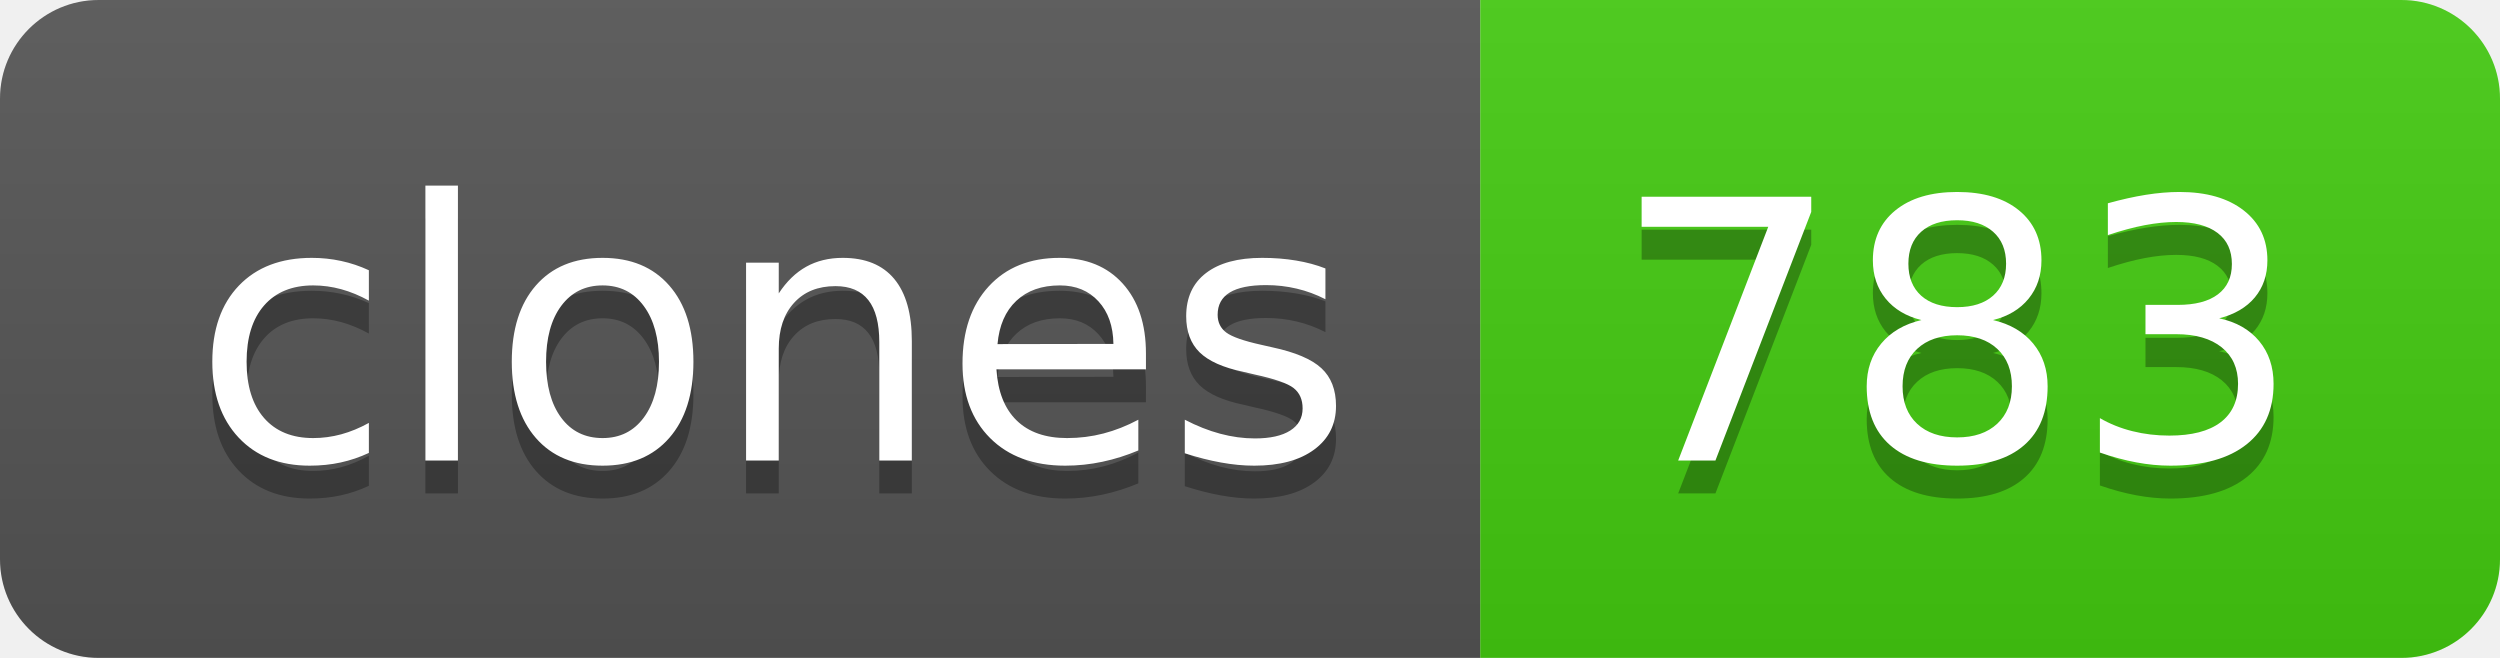
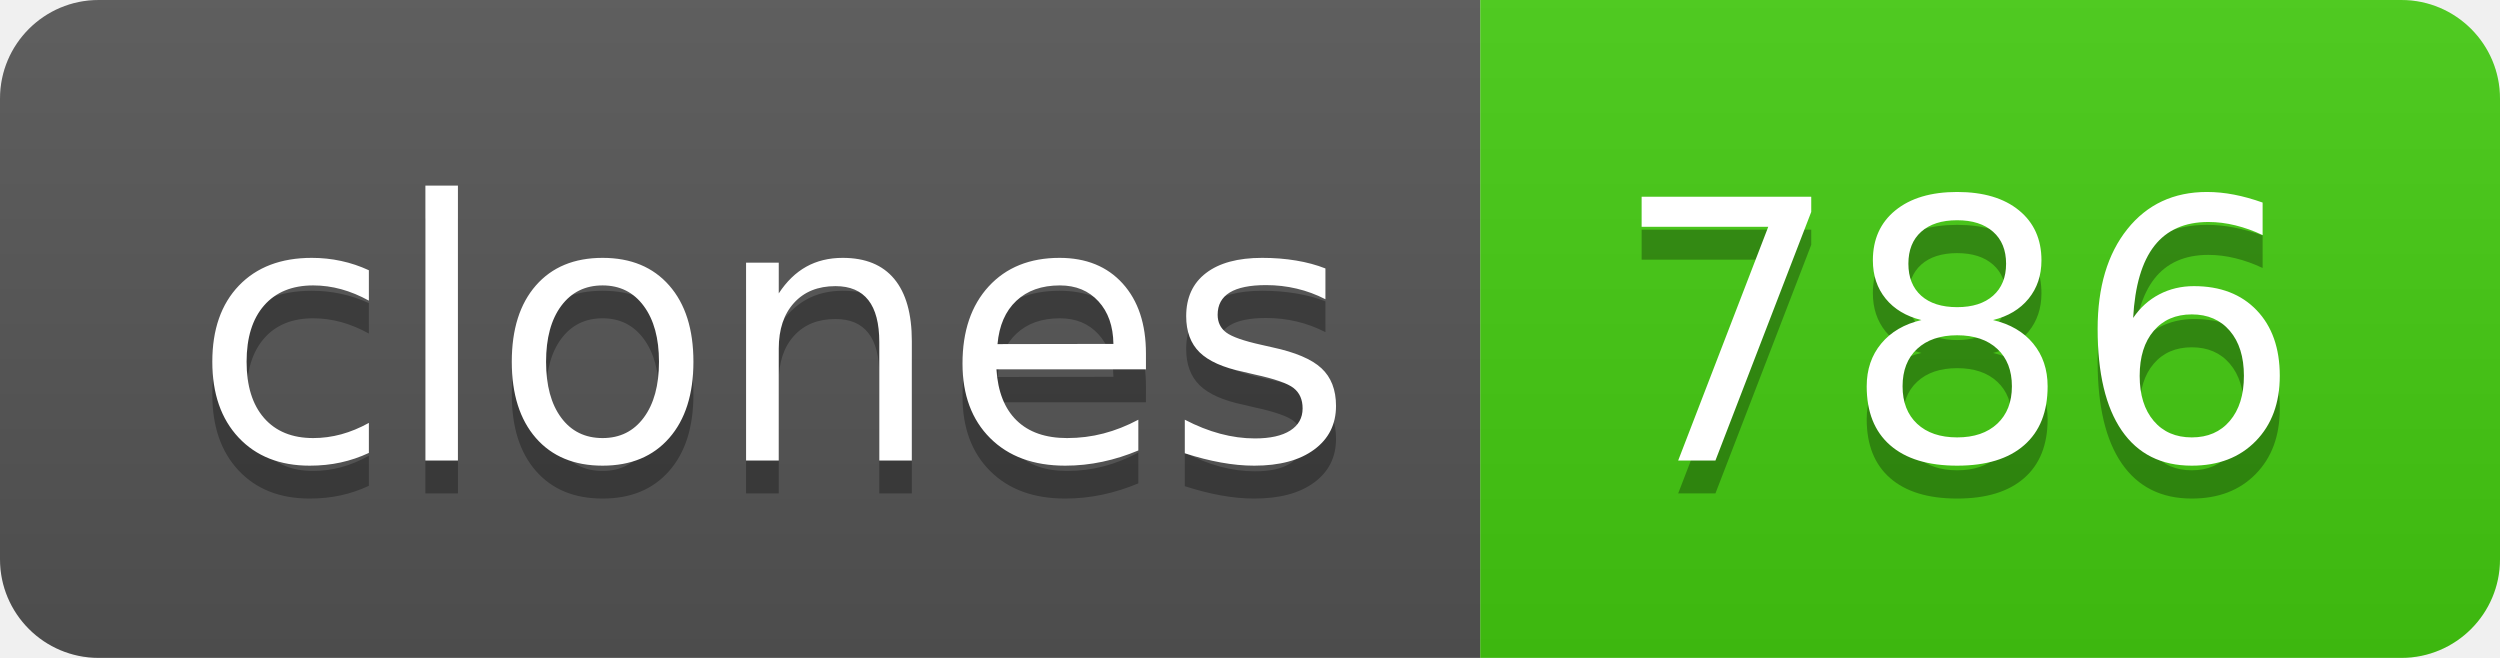
- <svg xmlns="http://www.w3.org/2000/svg" width="76" height="20" role="img" aria-label="clones: 783">
+ <svg xmlns="http://www.w3.org/2000/svg" width="76" height="20" role="img" aria-label="clones: 786">
  <linearGradient id="s" x2="0" y2="100%">
    <stop offset="0" stop-color="#bbb" stop-opacity=".1" />
    <stop offset="1" stop-opacity=".1" />
  </linearGradient>
  <clipPath id="r">
    <rect width="76" height="20" rx="3" fill="#fff" />
  </clipPath>
  <g clip-path="url(#r)">
    <rect width="45" height="20" fill="#555" />
    <rect x="45" width="31" height="20" fill="#4c1" />
    <rect width="76" height="20" fill="url(#s)" />
  </g>
  <g fill="#fff" text-anchor="middle" font-family="Verdana,Geneva,DejaVu Sans,sans-serif" text-rendering="geometricPrecision" font-size="110">
    <text aria-hidden="true" x="235" y="150" fill="#010101" fill-opacity=".3" transform="scale(.1)" textLength="350">clones</text>
    <text x="235" y="140" transform="scale(.1)" fill="#fff" textLength="350">clones</text>
-     <text aria-hidden="true" x="595" y="150" fill="#010101" fill-opacity=".3" transform="scale(.1)" textLength="210">783</text>
-     <text x="595" y="140" transform="scale(.1)" fill="#fff" textLength="210">783</text>
+     <text aria-hidden="true" x="595" y="150" fill="#010101" fill-opacity=".3" transform="scale(.1)" textLength="210">786</text>
+     <text x="595" y="140" transform="scale(.1)" fill="#fff" textLength="210">786</text>
  </g>
</svg>
